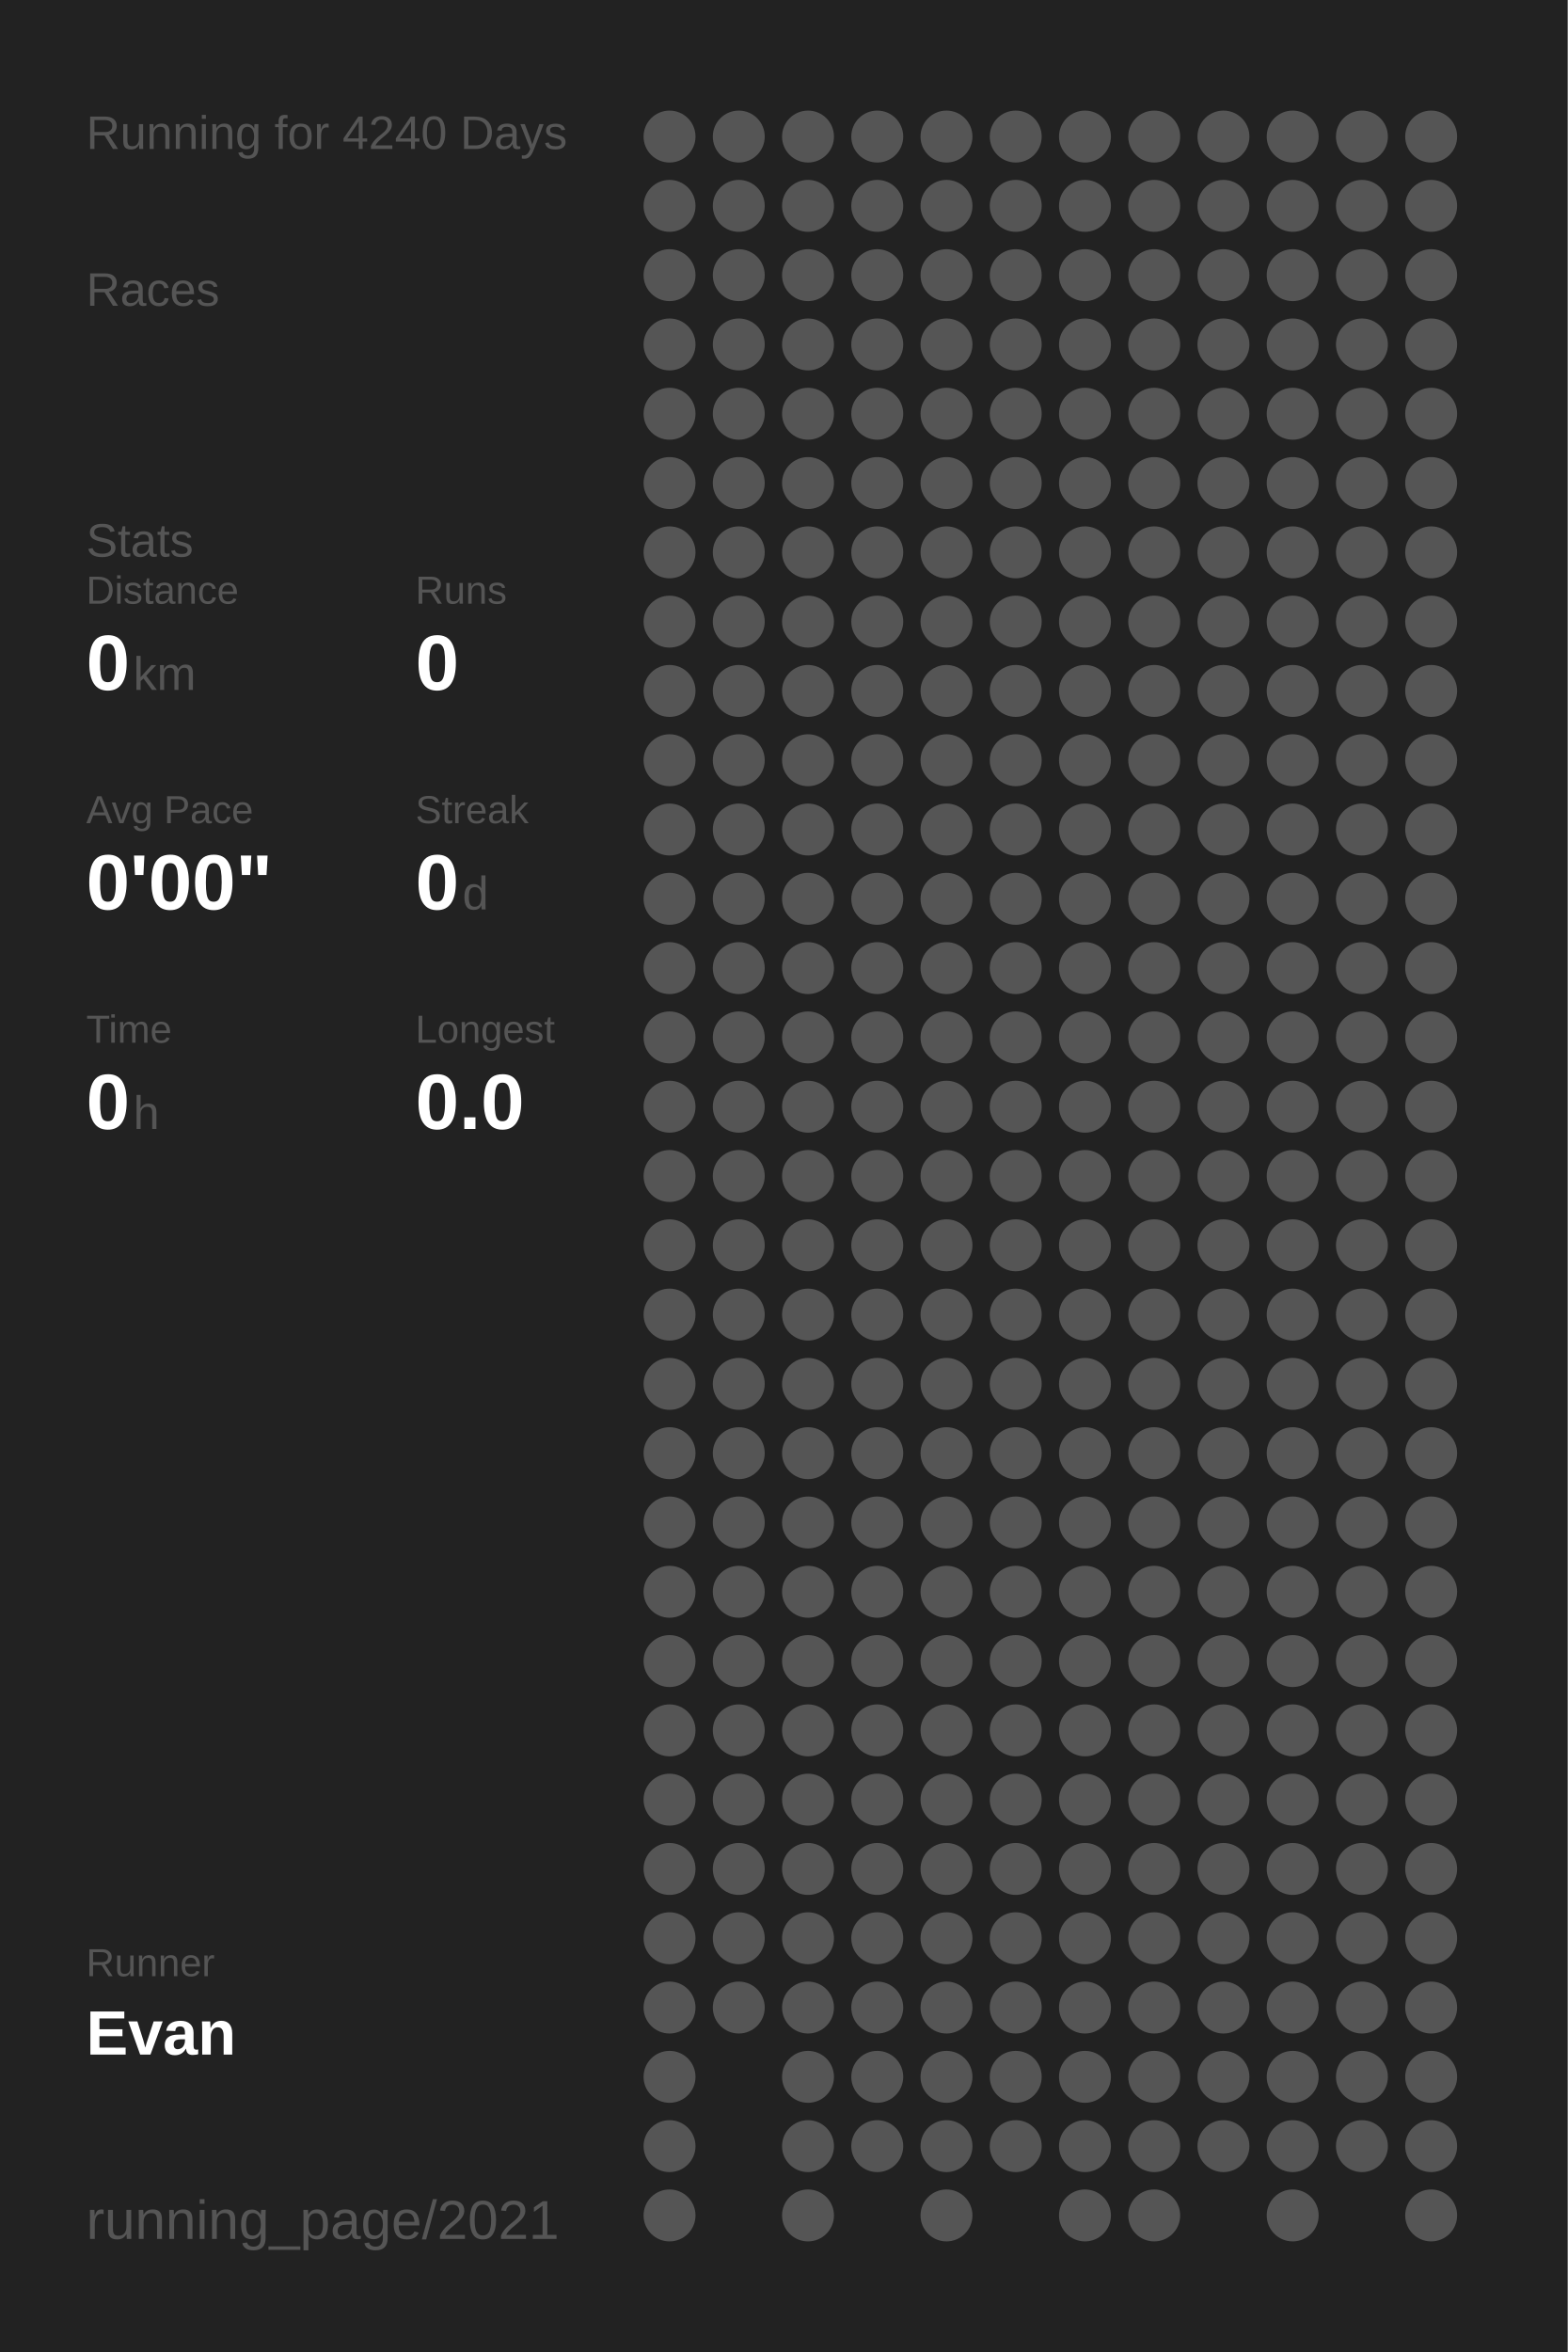
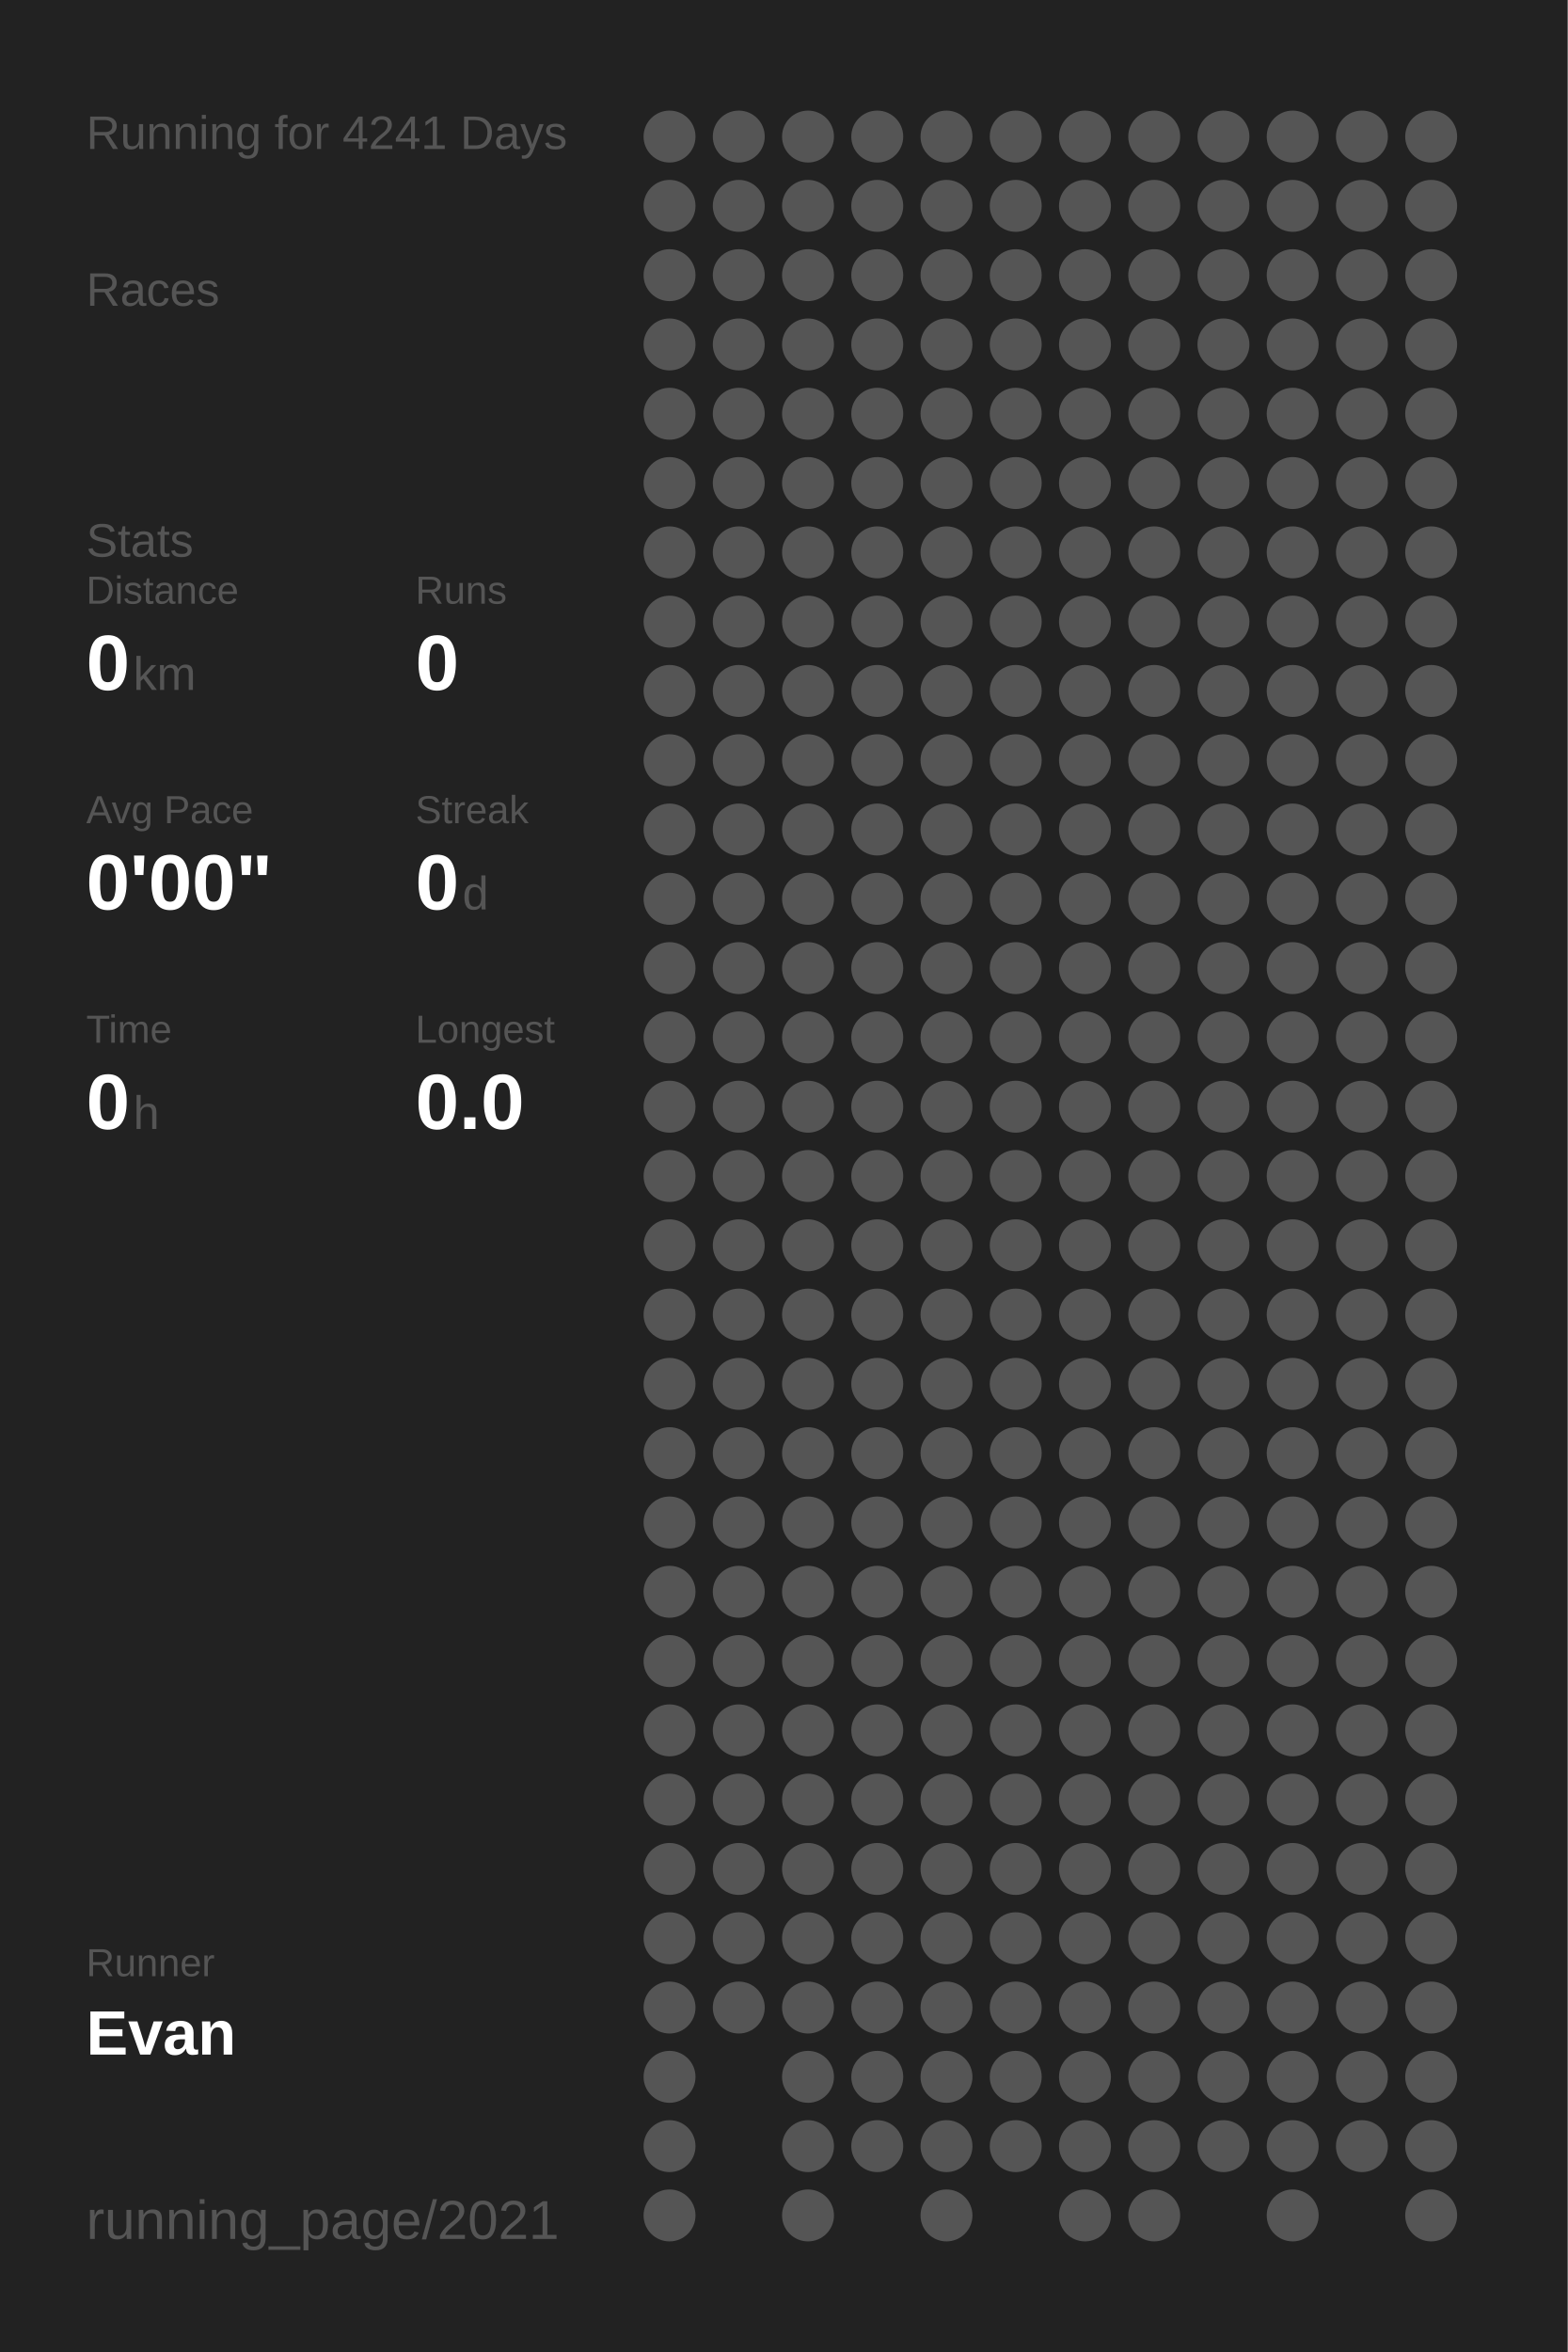
<svg xmlns="http://www.w3.org/2000/svg" baseProfile="full" height="300mm" version="1.1" viewBox="0,0,200,300" width="200mm">
  <defs />
  <rect fill="#222222" height="300" width="200" x="0" y="0" />
-   <text fill="#555555" style="font-size:6px; font-family:Arial;" x="11" y="19">Running for 4240 Days</text>
+   <text fill="#555555" style="font-size:6px; font-family:Arial;" x="11" y="19">Running for 4241 Days</text>
  <text fill="#555555" style="font-size:6px; font-family:Arial;" x="11" y="39">Races</text>
  <text fill="#555555" style="font-size:6px; font-family:Arial;" x="11" y="71">Stats</text>
  <text fill="#555555" style="font-size:5px; font-family:Arial;" x="11" y="77">Distance</text>
  <text fill="#FFFFFF" style="font-size:10px; font-family:Arial; font-weight:bold;" x="11" y="88">0</text>
  <text fill="#555555" style="font-size:6px; font-family:Arial;" x="17" y="88">km</text>
  <text fill="#555555" style="font-size:5px; font-family:Arial;" x="53" y="77">Runs</text>
  <text fill="#FFFFFF" style="font-size:10px; font-family:Arial; font-weight:bold;" x="53" y="88">0</text>
  <text fill="#555555" style="font-size:5px; font-family:Arial;" x="11" y="105">Avg Pace</text>
  <text fill="#FFFFFF" style="font-size:10px; font-family:Arial; font-weight:bold;" x="11" y="116">0'00"</text>
  <text fill="#555555" style="font-size:5px; font-family:Arial;" x="53" y="105">Streak</text>
  <text fill="#FFFFFF" style="font-size:10px; font-family:Arial; font-weight:bold;" x="53" y="116">0</text>
  <text fill="#555555" style="font-size:6px; font-family:Arial;" x="59" y="116">d</text>
  <text fill="#555555" style="font-size:5px; font-family:Arial;" x="11" y="133">Time</text>
  <text fill="#FFFFFF" style="font-size:10px; font-family:Arial; font-weight:bold;" x="11" y="144">0</text>
  <text fill="#555555" style="font-size:6px; font-family:Arial;" x="17" y="144">h</text>
  <text fill="#555555" style="font-size:5px; font-family:Arial;" x="53" y="133">Longest</text>
  <text fill="#FFFFFF" style="font-size:10px; font-family:Arial; font-weight:bold;" x="53" y="144">0.0</text>
  <text fill="#555555" style="font-size:5px; font-family:Arial;" x="11" y="252.065">Runner</text>
  <text fill="#FFFFFF" style="font-size:8px; font-family:Arial; font-weight:bold;" x="11" y="262.065">Evan</text>
  <text fill="#555555" style="font-size:7px; font-family:Arial;" x="11" y="285.581">running_page/2021</text>
  <circle cx="85.417" cy="17.419" fill="#555555" r="3.312" />
  <circle cx="85.417" cy="26.258" fill="#555555" r="3.312" />
  <circle cx="85.417" cy="35.097" fill="#555555" r="3.312" />
  <circle cx="85.417" cy="43.935" fill="#555555" r="3.312" />
  <circle cx="85.417" cy="52.774" fill="#555555" r="3.312" />
  <circle cx="85.417" cy="61.613" fill="#555555" r="3.312" />
  <circle cx="85.417" cy="70.452" fill="#555555" r="3.312" />
  <circle cx="85.417" cy="79.29" fill="#555555" r="3.312" />
  <circle cx="85.417" cy="88.129" fill="#555555" r="3.312" />
  <circle cx="85.417" cy="96.968" fill="#555555" r="3.312" />
  <circle cx="85.417" cy="105.806" fill="#555555" r="3.312" />
  <circle cx="85.417" cy="114.645" fill="#555555" r="3.312" />
  <circle cx="85.417" cy="123.484" fill="#555555" r="3.312" />
  <circle cx="85.417" cy="132.323" fill="#555555" r="3.312" />
  <circle cx="85.417" cy="141.161" fill="#555555" r="3.312" />
  <circle cx="85.417" cy="150" fill="#555555" r="3.312" />
  <circle cx="85.417" cy="158.839" fill="#555555" r="3.312" />
  <circle cx="85.417" cy="167.677" fill="#555555" r="3.312" />
  <circle cx="85.417" cy="176.516" fill="#555555" r="3.312" />
  <circle cx="85.417" cy="185.355" fill="#555555" r="3.312" />
  <circle cx="85.417" cy="194.194" fill="#555555" r="3.312" />
  <circle cx="85.417" cy="203.032" fill="#555555" r="3.312" />
  <circle cx="85.417" cy="211.871" fill="#555555" r="3.312" />
  <circle cx="85.417" cy="220.71" fill="#555555" r="3.312" />
  <circle cx="85.417" cy="229.548" fill="#555555" r="3.312" />
  <circle cx="85.417" cy="238.387" fill="#555555" r="3.312" />
  <circle cx="85.417" cy="247.226" fill="#555555" r="3.312" />
  <circle cx="85.417" cy="256.065" fill="#555555" r="3.312" />
  <circle cx="85.417" cy="264.903" fill="#555555" r="3.312" />
  <circle cx="85.417" cy="273.742" fill="#555555" r="3.312" />
  <circle cx="85.417" cy="282.581" fill="#555555" r="3.312" />
  <circle cx="94.25" cy="17.419" fill="#555555" r="3.312" />
  <circle cx="94.25" cy="26.258" fill="#555555" r="3.312" />
  <circle cx="94.25" cy="35.097" fill="#555555" r="3.312" />
  <circle cx="94.25" cy="43.935" fill="#555555" r="3.312" />
  <circle cx="94.25" cy="52.774" fill="#555555" r="3.312" />
  <circle cx="94.25" cy="61.613" fill="#555555" r="3.312" />
  <circle cx="94.25" cy="70.452" fill="#555555" r="3.312" />
  <circle cx="94.25" cy="79.29" fill="#555555" r="3.312" />
  <circle cx="94.25" cy="88.129" fill="#555555" r="3.312" />
  <circle cx="94.25" cy="96.968" fill="#555555" r="3.312" />
  <circle cx="94.25" cy="105.806" fill="#555555" r="3.312" />
  <circle cx="94.25" cy="114.645" fill="#555555" r="3.312" />
  <circle cx="94.25" cy="123.484" fill="#555555" r="3.312" />
  <circle cx="94.25" cy="132.323" fill="#555555" r="3.312" />
  <circle cx="94.25" cy="141.161" fill="#555555" r="3.312" />
  <circle cx="94.25" cy="150" fill="#555555" r="3.312" />
  <circle cx="94.25" cy="158.839" fill="#555555" r="3.312" />
  <circle cx="94.25" cy="167.677" fill="#555555" r="3.312" />
  <circle cx="94.25" cy="176.516" fill="#555555" r="3.312" />
  <circle cx="94.25" cy="185.355" fill="#555555" r="3.312" />
  <circle cx="94.25" cy="194.194" fill="#555555" r="3.312" />
  <circle cx="94.25" cy="203.032" fill="#555555" r="3.312" />
  <circle cx="94.25" cy="211.871" fill="#555555" r="3.312" />
  <circle cx="94.25" cy="220.71" fill="#555555" r="3.312" />
  <circle cx="94.25" cy="229.548" fill="#555555" r="3.312" />
  <circle cx="94.25" cy="238.387" fill="#555555" r="3.312" />
  <circle cx="94.25" cy="247.226" fill="#555555" r="3.312" />
  <circle cx="94.25" cy="256.065" fill="#555555" r="3.312" />
  <circle cx="103.083" cy="17.419" fill="#555555" r="3.312" />
  <circle cx="103.083" cy="26.258" fill="#555555" r="3.312" />
  <circle cx="103.083" cy="35.097" fill="#555555" r="3.312" />
  <circle cx="103.083" cy="43.935" fill="#555555" r="3.312" />
  <circle cx="103.083" cy="52.774" fill="#555555" r="3.312" />
  <circle cx="103.083" cy="61.613" fill="#555555" r="3.312" />
  <circle cx="103.083" cy="70.452" fill="#555555" r="3.312" />
  <circle cx="103.083" cy="79.29" fill="#555555" r="3.312" />
  <circle cx="103.083" cy="88.129" fill="#555555" r="3.312" />
  <circle cx="103.083" cy="96.968" fill="#555555" r="3.312" />
  <circle cx="103.083" cy="105.806" fill="#555555" r="3.312" />
  <circle cx="103.083" cy="114.645" fill="#555555" r="3.312" />
  <circle cx="103.083" cy="123.484" fill="#555555" r="3.312" />
  <circle cx="103.083" cy="132.323" fill="#555555" r="3.312" />
  <circle cx="103.083" cy="141.161" fill="#555555" r="3.312" />
  <circle cx="103.083" cy="150" fill="#555555" r="3.312" />
  <circle cx="103.083" cy="158.839" fill="#555555" r="3.312" />
  <circle cx="103.083" cy="167.677" fill="#555555" r="3.312" />
  <circle cx="103.083" cy="176.516" fill="#555555" r="3.312" />
  <circle cx="103.083" cy="185.355" fill="#555555" r="3.312" />
  <circle cx="103.083" cy="194.194" fill="#555555" r="3.312" />
  <circle cx="103.083" cy="203.032" fill="#555555" r="3.312" />
  <circle cx="103.083" cy="211.871" fill="#555555" r="3.312" />
  <circle cx="103.083" cy="220.71" fill="#555555" r="3.312" />
  <circle cx="103.083" cy="229.548" fill="#555555" r="3.312" />
  <circle cx="103.083" cy="238.387" fill="#555555" r="3.312" />
  <circle cx="103.083" cy="247.226" fill="#555555" r="3.312" />
  <circle cx="103.083" cy="256.065" fill="#555555" r="3.312" />
  <circle cx="103.083" cy="264.903" fill="#555555" r="3.312" />
  <circle cx="103.083" cy="273.742" fill="#555555" r="3.312" />
  <circle cx="103.083" cy="282.581" fill="#555555" r="3.312" />
  <circle cx="111.917" cy="17.419" fill="#555555" r="3.312" />
  <circle cx="111.917" cy="26.258" fill="#555555" r="3.312" />
  <circle cx="111.917" cy="35.097" fill="#555555" r="3.312" />
  <circle cx="111.917" cy="43.935" fill="#555555" r="3.312" />
  <circle cx="111.917" cy="52.774" fill="#555555" r="3.312" />
  <circle cx="111.917" cy="61.613" fill="#555555" r="3.312" />
  <circle cx="111.917" cy="70.452" fill="#555555" r="3.312" />
  <circle cx="111.917" cy="79.29" fill="#555555" r="3.312" />
  <circle cx="111.917" cy="88.129" fill="#555555" r="3.312" />
  <circle cx="111.917" cy="96.968" fill="#555555" r="3.312" />
  <circle cx="111.917" cy="105.806" fill="#555555" r="3.312" />
  <circle cx="111.917" cy="114.645" fill="#555555" r="3.312" />
  <circle cx="111.917" cy="123.484" fill="#555555" r="3.312" />
  <circle cx="111.917" cy="132.323" fill="#555555" r="3.312" />
  <circle cx="111.917" cy="141.161" fill="#555555" r="3.312" />
  <circle cx="111.917" cy="150" fill="#555555" r="3.312" />
  <circle cx="111.917" cy="158.839" fill="#555555" r="3.312" />
  <circle cx="111.917" cy="167.677" fill="#555555" r="3.312" />
  <circle cx="111.917" cy="176.516" fill="#555555" r="3.312" />
  <circle cx="111.917" cy="185.355" fill="#555555" r="3.312" />
  <circle cx="111.917" cy="194.194" fill="#555555" r="3.312" />
  <circle cx="111.917" cy="203.032" fill="#555555" r="3.312" />
  <circle cx="111.917" cy="211.871" fill="#555555" r="3.312" />
  <circle cx="111.917" cy="220.71" fill="#555555" r="3.312" />
  <circle cx="111.917" cy="229.548" fill="#555555" r="3.312" />
  <circle cx="111.917" cy="238.387" fill="#555555" r="3.312" />
  <circle cx="111.917" cy="247.226" fill="#555555" r="3.312" />
  <circle cx="111.917" cy="256.065" fill="#555555" r="3.312" />
  <circle cx="111.917" cy="264.903" fill="#555555" r="3.312" />
  <circle cx="111.917" cy="273.742" fill="#555555" r="3.312" />
  <circle cx="120.75" cy="17.419" fill="#555555" r="3.312" />
  <circle cx="120.75" cy="26.258" fill="#555555" r="3.312" />
  <circle cx="120.75" cy="35.097" fill="#555555" r="3.312" />
  <circle cx="120.75" cy="43.935" fill="#555555" r="3.312" />
  <circle cx="120.75" cy="52.774" fill="#555555" r="3.312" />
  <circle cx="120.75" cy="61.613" fill="#555555" r="3.312" />
  <circle cx="120.75" cy="70.452" fill="#555555" r="3.312" />
  <circle cx="120.75" cy="79.29" fill="#555555" r="3.312" />
  <circle cx="120.75" cy="88.129" fill="#555555" r="3.312" />
  <circle cx="120.75" cy="96.968" fill="#555555" r="3.312" />
  <circle cx="120.75" cy="105.806" fill="#555555" r="3.312" />
  <circle cx="120.75" cy="114.645" fill="#555555" r="3.312" />
  <circle cx="120.75" cy="123.484" fill="#555555" r="3.312" />
  <circle cx="120.75" cy="132.323" fill="#555555" r="3.312" />
  <circle cx="120.75" cy="141.161" fill="#555555" r="3.312" />
  <circle cx="120.75" cy="150" fill="#555555" r="3.312" />
  <circle cx="120.75" cy="158.839" fill="#555555" r="3.312" />
  <circle cx="120.75" cy="167.677" fill="#555555" r="3.312" />
  <circle cx="120.75" cy="176.516" fill="#555555" r="3.312" />
  <circle cx="120.75" cy="185.355" fill="#555555" r="3.312" />
  <circle cx="120.75" cy="194.194" fill="#555555" r="3.312" />
  <circle cx="120.75" cy="203.032" fill="#555555" r="3.312" />
  <circle cx="120.75" cy="211.871" fill="#555555" r="3.312" />
  <circle cx="120.75" cy="220.71" fill="#555555" r="3.312" />
  <circle cx="120.75" cy="229.548" fill="#555555" r="3.312" />
  <circle cx="120.75" cy="238.387" fill="#555555" r="3.312" />
  <circle cx="120.75" cy="247.226" fill="#555555" r="3.312" />
  <circle cx="120.75" cy="256.065" fill="#555555" r="3.312" />
  <circle cx="120.75" cy="264.903" fill="#555555" r="3.312" />
  <circle cx="120.75" cy="273.742" fill="#555555" r="3.312" />
  <circle cx="120.75" cy="282.581" fill="#555555" r="3.312" />
  <circle cx="129.583" cy="17.419" fill="#555555" r="3.312" />
  <circle cx="129.583" cy="26.258" fill="#555555" r="3.312" />
  <circle cx="129.583" cy="35.097" fill="#555555" r="3.312" />
  <circle cx="129.583" cy="43.935" fill="#555555" r="3.312" />
  <circle cx="129.583" cy="52.774" fill="#555555" r="3.312" />
  <circle cx="129.583" cy="61.613" fill="#555555" r="3.312" />
  <circle cx="129.583" cy="70.452" fill="#555555" r="3.312" />
  <circle cx="129.583" cy="79.29" fill="#555555" r="3.312" />
  <circle cx="129.583" cy="88.129" fill="#555555" r="3.312" />
  <circle cx="129.583" cy="96.968" fill="#555555" r="3.312" />
  <circle cx="129.583" cy="105.806" fill="#555555" r="3.312" />
  <circle cx="129.583" cy="114.645" fill="#555555" r="3.312" />
  <circle cx="129.583" cy="123.484" fill="#555555" r="3.312" />
  <circle cx="129.583" cy="132.323" fill="#555555" r="3.312" />
  <circle cx="129.583" cy="141.161" fill="#555555" r="3.312" />
  <circle cx="129.583" cy="150" fill="#555555" r="3.312" />
  <circle cx="129.583" cy="158.839" fill="#555555" r="3.312" />
  <circle cx="129.583" cy="167.677" fill="#555555" r="3.312" />
  <circle cx="129.583" cy="176.516" fill="#555555" r="3.312" />
  <circle cx="129.583" cy="185.355" fill="#555555" r="3.312" />
  <circle cx="129.583" cy="194.194" fill="#555555" r="3.312" />
  <circle cx="129.583" cy="203.032" fill="#555555" r="3.312" />
  <circle cx="129.583" cy="211.871" fill="#555555" r="3.312" />
  <circle cx="129.583" cy="220.71" fill="#555555" r="3.312" />
  <circle cx="129.583" cy="229.548" fill="#555555" r="3.312" />
  <circle cx="129.583" cy="238.387" fill="#555555" r="3.312" />
  <circle cx="129.583" cy="247.226" fill="#555555" r="3.312" />
  <circle cx="129.583" cy="256.065" fill="#555555" r="3.312" />
  <circle cx="129.583" cy="264.903" fill="#555555" r="3.312" />
  <circle cx="129.583" cy="273.742" fill="#555555" r="3.312" />
  <circle cx="138.417" cy="17.419" fill="#555555" r="3.312" />
  <circle cx="138.417" cy="26.258" fill="#555555" r="3.312" />
  <circle cx="138.417" cy="35.097" fill="#555555" r="3.312" />
  <circle cx="138.417" cy="43.935" fill="#555555" r="3.312" />
  <circle cx="138.417" cy="52.774" fill="#555555" r="3.312" />
  <circle cx="138.417" cy="61.613" fill="#555555" r="3.312" />
  <circle cx="138.417" cy="70.452" fill="#555555" r="3.312" />
  <circle cx="138.417" cy="79.29" fill="#555555" r="3.312" />
  <circle cx="138.417" cy="88.129" fill="#555555" r="3.312" />
  <circle cx="138.417" cy="96.968" fill="#555555" r="3.312" />
  <circle cx="138.417" cy="105.806" fill="#555555" r="3.312" />
  <circle cx="138.417" cy="114.645" fill="#555555" r="3.312" />
  <circle cx="138.417" cy="123.484" fill="#555555" r="3.312" />
  <circle cx="138.417" cy="132.323" fill="#555555" r="3.312" />
  <circle cx="138.417" cy="141.161" fill="#555555" r="3.312" />
  <circle cx="138.417" cy="150" fill="#555555" r="3.312" />
  <circle cx="138.417" cy="158.839" fill="#555555" r="3.312" />
  <circle cx="138.417" cy="167.677" fill="#555555" r="3.312" />
  <circle cx="138.417" cy="176.516" fill="#555555" r="3.312" />
  <circle cx="138.417" cy="185.355" fill="#555555" r="3.312" />
  <circle cx="138.417" cy="194.194" fill="#555555" r="3.312" />
  <circle cx="138.417" cy="203.032" fill="#555555" r="3.312" />
  <circle cx="138.417" cy="211.871" fill="#555555" r="3.312" />
  <circle cx="138.417" cy="220.71" fill="#555555" r="3.312" />
  <circle cx="138.417" cy="229.548" fill="#555555" r="3.312" />
  <circle cx="138.417" cy="238.387" fill="#555555" r="3.312" />
  <circle cx="138.417" cy="247.226" fill="#555555" r="3.312" />
  <circle cx="138.417" cy="256.065" fill="#555555" r="3.312" />
  <circle cx="138.417" cy="264.903" fill="#555555" r="3.312" />
  <circle cx="138.417" cy="273.742" fill="#555555" r="3.312" />
  <circle cx="138.417" cy="282.581" fill="#555555" r="3.312" />
  <circle cx="147.25" cy="17.419" fill="#555555" r="3.312" />
  <circle cx="147.25" cy="26.258" fill="#555555" r="3.312" />
  <circle cx="147.25" cy="35.097" fill="#555555" r="3.312" />
  <circle cx="147.25" cy="43.935" fill="#555555" r="3.312" />
  <circle cx="147.25" cy="52.774" fill="#555555" r="3.312" />
  <circle cx="147.25" cy="61.613" fill="#555555" r="3.312" />
  <circle cx="147.25" cy="70.452" fill="#555555" r="3.312" />
  <circle cx="147.25" cy="79.29" fill="#555555" r="3.312" />
  <circle cx="147.25" cy="88.129" fill="#555555" r="3.312" />
  <circle cx="147.25" cy="96.968" fill="#555555" r="3.312" />
  <circle cx="147.25" cy="105.806" fill="#555555" r="3.312" />
  <circle cx="147.25" cy="114.645" fill="#555555" r="3.312" />
  <circle cx="147.25" cy="123.484" fill="#555555" r="3.312" />
  <circle cx="147.25" cy="132.323" fill="#555555" r="3.312" />
  <circle cx="147.25" cy="141.161" fill="#555555" r="3.312" />
  <circle cx="147.25" cy="150" fill="#555555" r="3.312" />
  <circle cx="147.25" cy="158.839" fill="#555555" r="3.312" />
  <circle cx="147.25" cy="167.677" fill="#555555" r="3.312" />
  <circle cx="147.25" cy="176.516" fill="#555555" r="3.312" />
  <circle cx="147.25" cy="185.355" fill="#555555" r="3.312" />
  <circle cx="147.25" cy="194.194" fill="#555555" r="3.312" />
  <circle cx="147.25" cy="203.032" fill="#555555" r="3.312" />
  <circle cx="147.25" cy="211.871" fill="#555555" r="3.312" />
  <circle cx="147.25" cy="220.71" fill="#555555" r="3.312" />
  <circle cx="147.25" cy="229.548" fill="#555555" r="3.312" />
  <circle cx="147.25" cy="238.387" fill="#555555" r="3.312" />
  <circle cx="147.25" cy="247.226" fill="#555555" r="3.312" />
  <circle cx="147.25" cy="256.065" fill="#555555" r="3.312" />
  <circle cx="147.25" cy="264.903" fill="#555555" r="3.312" />
  <circle cx="147.25" cy="273.742" fill="#555555" r="3.312" />
  <circle cx="147.25" cy="282.581" fill="#555555" r="3.312" />
  <circle cx="156.083" cy="17.419" fill="#555555" r="3.312" />
  <circle cx="156.083" cy="26.258" fill="#555555" r="3.312" />
  <circle cx="156.083" cy="35.097" fill="#555555" r="3.312" />
  <circle cx="156.083" cy="43.935" fill="#555555" r="3.312" />
  <circle cx="156.083" cy="52.774" fill="#555555" r="3.312" />
  <circle cx="156.083" cy="61.613" fill="#555555" r="3.312" />
  <circle cx="156.083" cy="70.452" fill="#555555" r="3.312" />
  <circle cx="156.083" cy="79.29" fill="#555555" r="3.312" />
  <circle cx="156.083" cy="88.129" fill="#555555" r="3.312" />
  <circle cx="156.083" cy="96.968" fill="#555555" r="3.312" />
  <circle cx="156.083" cy="105.806" fill="#555555" r="3.312" />
  <circle cx="156.083" cy="114.645" fill="#555555" r="3.312" />
  <circle cx="156.083" cy="123.484" fill="#555555" r="3.312" />
  <circle cx="156.083" cy="132.323" fill="#555555" r="3.312" />
  <circle cx="156.083" cy="141.161" fill="#555555" r="3.312" />
  <circle cx="156.083" cy="150" fill="#555555" r="3.312" />
  <circle cx="156.083" cy="158.839" fill="#555555" r="3.312" />
  <circle cx="156.083" cy="167.677" fill="#555555" r="3.312" />
  <circle cx="156.083" cy="176.516" fill="#555555" r="3.312" />
  <circle cx="156.083" cy="185.355" fill="#555555" r="3.312" />
  <circle cx="156.083" cy="194.194" fill="#555555" r="3.312" />
  <circle cx="156.083" cy="203.032" fill="#555555" r="3.312" />
  <circle cx="156.083" cy="211.871" fill="#555555" r="3.312" />
  <circle cx="156.083" cy="220.71" fill="#555555" r="3.312" />
  <circle cx="156.083" cy="229.548" fill="#555555" r="3.312" />
  <circle cx="156.083" cy="238.387" fill="#555555" r="3.312" />
  <circle cx="156.083" cy="247.226" fill="#555555" r="3.312" />
  <circle cx="156.083" cy="256.065" fill="#555555" r="3.312" />
  <circle cx="156.083" cy="264.903" fill="#555555" r="3.312" />
  <circle cx="156.083" cy="273.742" fill="#555555" r="3.312" />
  <circle cx="164.917" cy="17.419" fill="#555555" r="3.312" />
  <circle cx="164.917" cy="26.258" fill="#555555" r="3.312" />
  <circle cx="164.917" cy="35.097" fill="#555555" r="3.312" />
  <circle cx="164.917" cy="43.935" fill="#555555" r="3.312" />
  <circle cx="164.917" cy="52.774" fill="#555555" r="3.312" />
  <circle cx="164.917" cy="61.613" fill="#555555" r="3.312" />
  <circle cx="164.917" cy="70.452" fill="#555555" r="3.312" />
  <circle cx="164.917" cy="79.29" fill="#555555" r="3.312" />
  <circle cx="164.917" cy="88.129" fill="#555555" r="3.312" />
  <circle cx="164.917" cy="96.968" fill="#555555" r="3.312" />
  <circle cx="164.917" cy="105.806" fill="#555555" r="3.312" />
  <circle cx="164.917" cy="114.645" fill="#555555" r="3.312" />
  <circle cx="164.917" cy="123.484" fill="#555555" r="3.312" />
  <circle cx="164.917" cy="132.323" fill="#555555" r="3.312" />
  <circle cx="164.917" cy="141.161" fill="#555555" r="3.312" />
  <circle cx="164.917" cy="150" fill="#555555" r="3.312" />
  <circle cx="164.917" cy="158.839" fill="#555555" r="3.312" />
  <circle cx="164.917" cy="167.677" fill="#555555" r="3.312" />
  <circle cx="164.917" cy="176.516" fill="#555555" r="3.312" />
  <circle cx="164.917" cy="185.355" fill="#555555" r="3.312" />
  <circle cx="164.917" cy="194.194" fill="#555555" r="3.312" />
  <circle cx="164.917" cy="203.032" fill="#555555" r="3.312" />
  <circle cx="164.917" cy="211.871" fill="#555555" r="3.312" />
  <circle cx="164.917" cy="220.71" fill="#555555" r="3.312" />
  <circle cx="164.917" cy="229.548" fill="#555555" r="3.312" />
  <circle cx="164.917" cy="238.387" fill="#555555" r="3.312" />
  <circle cx="164.917" cy="247.226" fill="#555555" r="3.312" />
  <circle cx="164.917" cy="256.065" fill="#555555" r="3.312" />
  <circle cx="164.917" cy="264.903" fill="#555555" r="3.312" />
  <circle cx="164.917" cy="273.742" fill="#555555" r="3.312" />
  <circle cx="164.917" cy="282.581" fill="#555555" r="3.312" />
  <circle cx="173.75" cy="17.419" fill="#555555" r="3.312" />
  <circle cx="173.75" cy="26.258" fill="#555555" r="3.312" />
  <circle cx="173.75" cy="35.097" fill="#555555" r="3.312" />
  <circle cx="173.75" cy="43.935" fill="#555555" r="3.312" />
  <circle cx="173.75" cy="52.774" fill="#555555" r="3.312" />
  <circle cx="173.75" cy="61.613" fill="#555555" r="3.312" />
  <circle cx="173.75" cy="70.452" fill="#555555" r="3.312" />
  <circle cx="173.75" cy="79.29" fill="#555555" r="3.312" />
  <circle cx="173.75" cy="88.129" fill="#555555" r="3.312" />
  <circle cx="173.75" cy="96.968" fill="#555555" r="3.312" />
  <circle cx="173.75" cy="105.806" fill="#555555" r="3.312" />
  <circle cx="173.75" cy="114.645" fill="#555555" r="3.312" />
  <circle cx="173.75" cy="123.484" fill="#555555" r="3.312" />
  <circle cx="173.75" cy="132.323" fill="#555555" r="3.312" />
  <circle cx="173.75" cy="141.161" fill="#555555" r="3.312" />
  <circle cx="173.75" cy="150" fill="#555555" r="3.312" />
  <circle cx="173.75" cy="158.839" fill="#555555" r="3.312" />
  <circle cx="173.75" cy="167.677" fill="#555555" r="3.312" />
  <circle cx="173.75" cy="176.516" fill="#555555" r="3.312" />
  <circle cx="173.75" cy="185.355" fill="#555555" r="3.312" />
  <circle cx="173.75" cy="194.194" fill="#555555" r="3.312" />
  <circle cx="173.75" cy="203.032" fill="#555555" r="3.312" />
  <circle cx="173.75" cy="211.871" fill="#555555" r="3.312" />
  <circle cx="173.75" cy="220.71" fill="#555555" r="3.312" />
  <circle cx="173.75" cy="229.548" fill="#555555" r="3.312" />
  <circle cx="173.75" cy="238.387" fill="#555555" r="3.312" />
  <circle cx="173.75" cy="247.226" fill="#555555" r="3.312" />
  <circle cx="173.75" cy="256.065" fill="#555555" r="3.312" />
  <circle cx="173.75" cy="264.903" fill="#555555" r="3.312" />
  <circle cx="173.75" cy="273.742" fill="#555555" r="3.312" />
  <circle cx="182.583" cy="17.419" fill="#555555" r="3.312" />
  <circle cx="182.583" cy="26.258" fill="#555555" r="3.312" />
  <circle cx="182.583" cy="35.097" fill="#555555" r="3.312" />
  <circle cx="182.583" cy="43.935" fill="#555555" r="3.312" />
  <circle cx="182.583" cy="52.774" fill="#555555" r="3.312" />
  <circle cx="182.583" cy="61.613" fill="#555555" r="3.312" />
  <circle cx="182.583" cy="70.452" fill="#555555" r="3.312" />
  <circle cx="182.583" cy="79.29" fill="#555555" r="3.312" />
  <circle cx="182.583" cy="88.129" fill="#555555" r="3.312" />
  <circle cx="182.583" cy="96.968" fill="#555555" r="3.312" />
  <circle cx="182.583" cy="105.806" fill="#555555" r="3.312" />
  <circle cx="182.583" cy="114.645" fill="#555555" r="3.312" />
  <circle cx="182.583" cy="123.484" fill="#555555" r="3.312" />
  <circle cx="182.583" cy="132.323" fill="#555555" r="3.312" />
  <circle cx="182.583" cy="141.161" fill="#555555" r="3.312" />
  <circle cx="182.583" cy="150" fill="#555555" r="3.312" />
  <circle cx="182.583" cy="158.839" fill="#555555" r="3.312" />
  <circle cx="182.583" cy="167.677" fill="#555555" r="3.312" />
  <circle cx="182.583" cy="176.516" fill="#555555" r="3.312" />
  <circle cx="182.583" cy="185.355" fill="#555555" r="3.312" />
  <circle cx="182.583" cy="194.194" fill="#555555" r="3.312" />
  <circle cx="182.583" cy="203.032" fill="#555555" r="3.312" />
  <circle cx="182.583" cy="211.871" fill="#555555" r="3.312" />
  <circle cx="182.583" cy="220.71" fill="#555555" r="3.312" />
  <circle cx="182.583" cy="229.548" fill="#555555" r="3.312" />
  <circle cx="182.583" cy="238.387" fill="#555555" r="3.312" />
  <circle cx="182.583" cy="247.226" fill="#555555" r="3.312" />
  <circle cx="182.583" cy="256.065" fill="#555555" r="3.312" />
  <circle cx="182.583" cy="264.903" fill="#555555" r="3.312" />
  <circle cx="182.583" cy="273.742" fill="#555555" r="3.312" />
  <circle cx="182.583" cy="282.581" fill="#555555" r="3.312" />
</svg>
